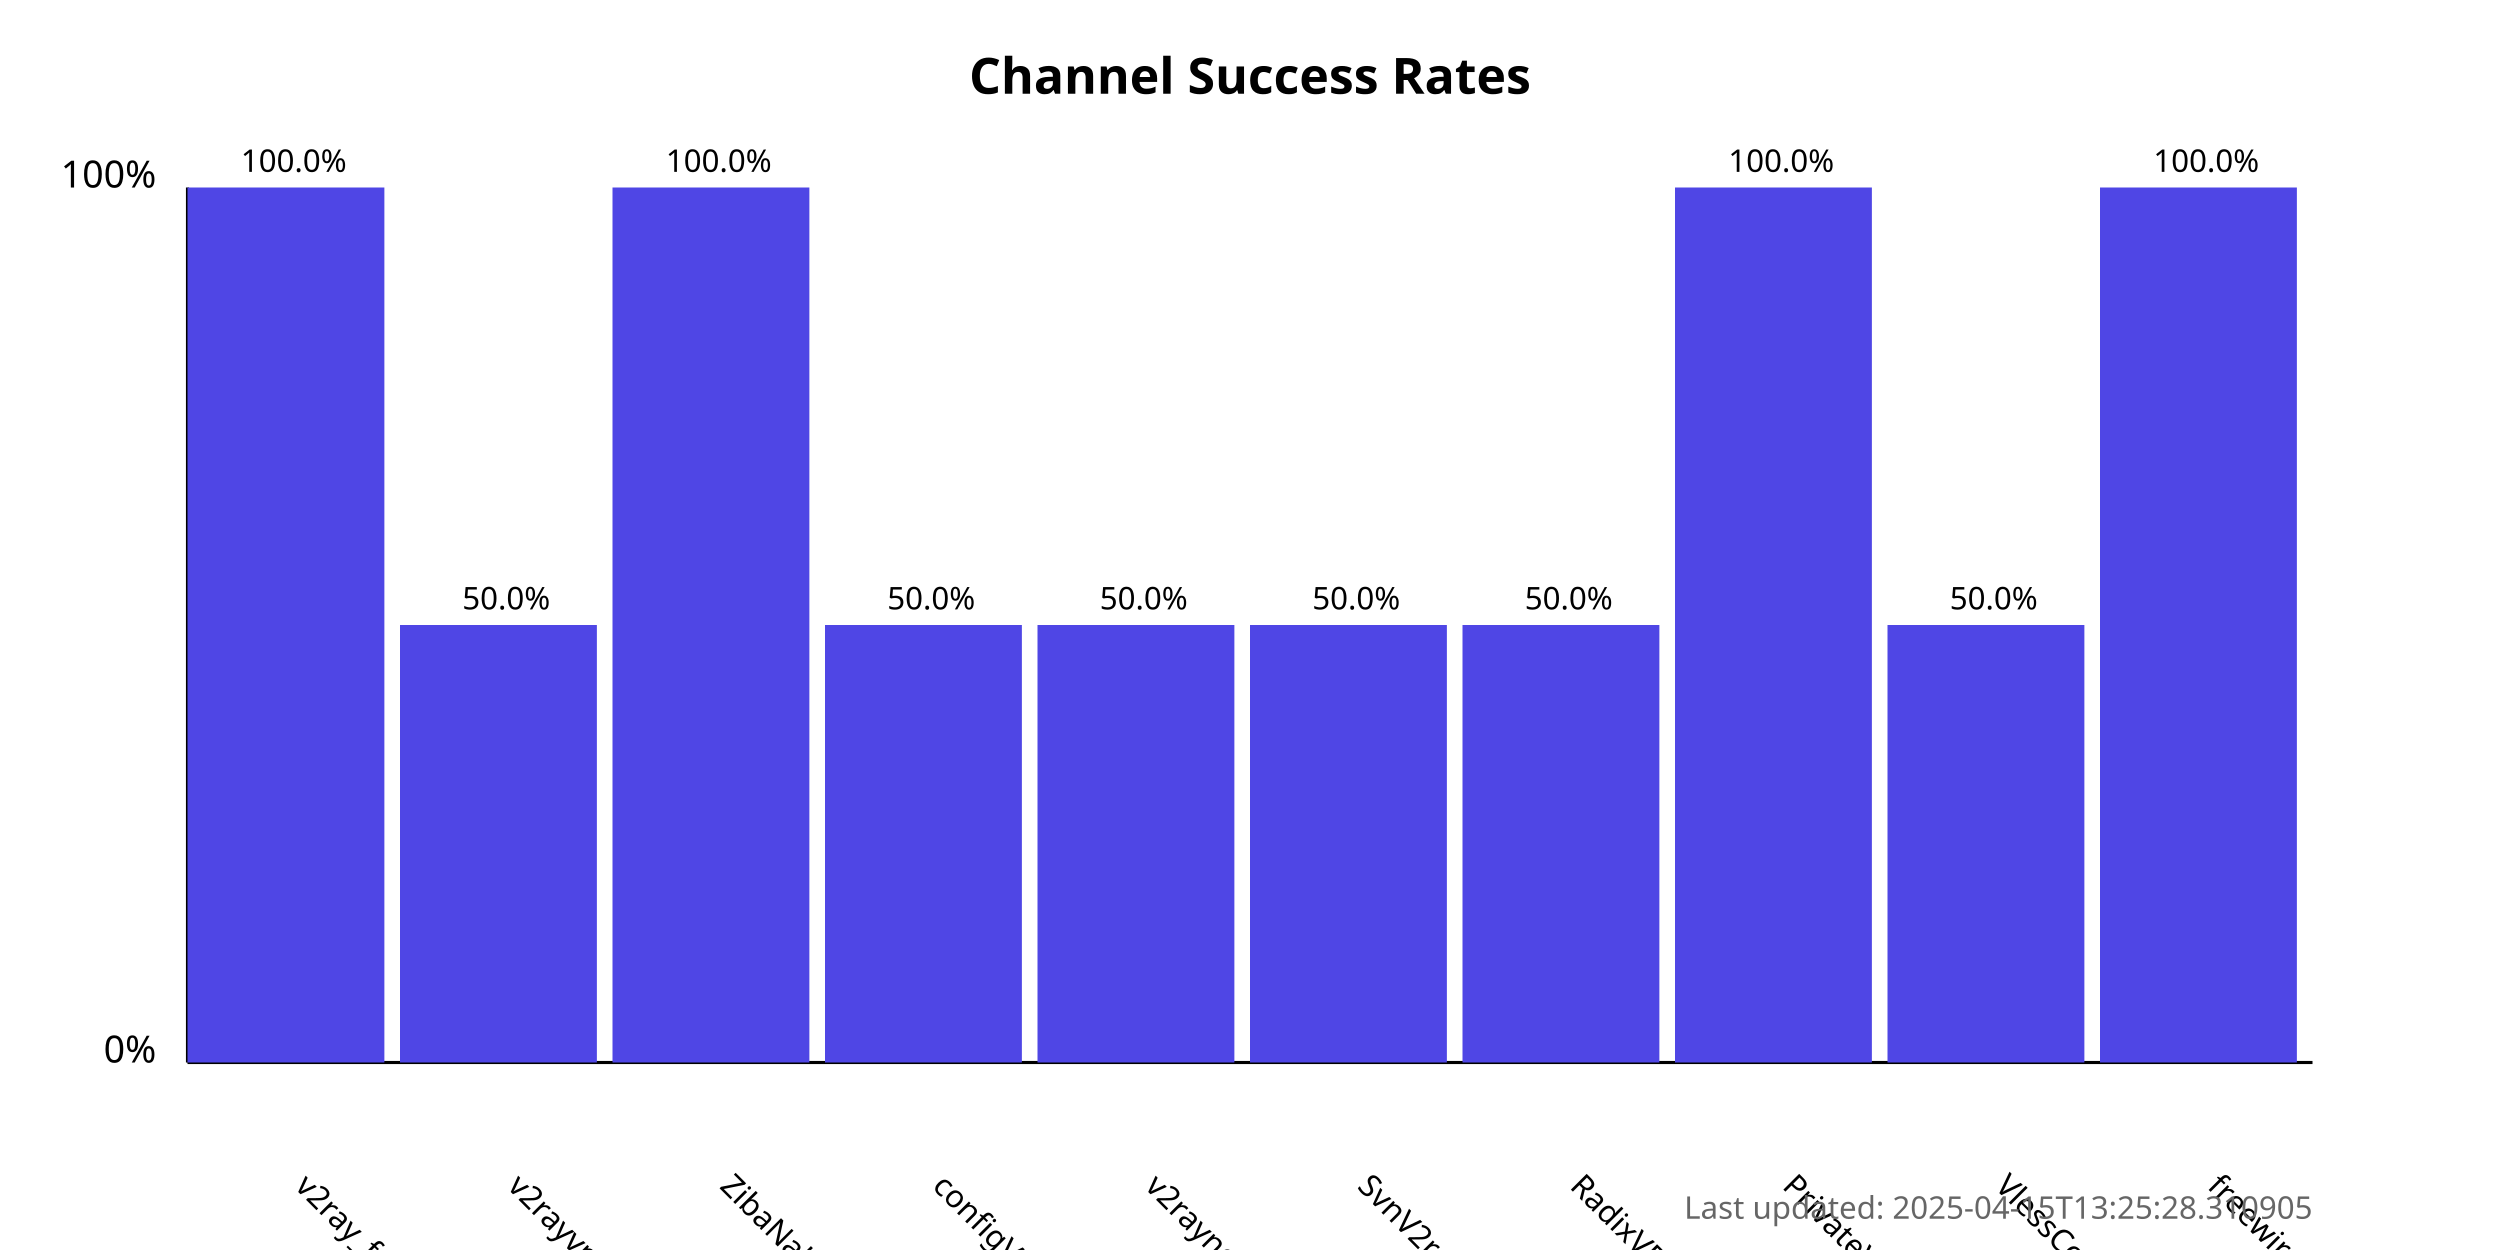
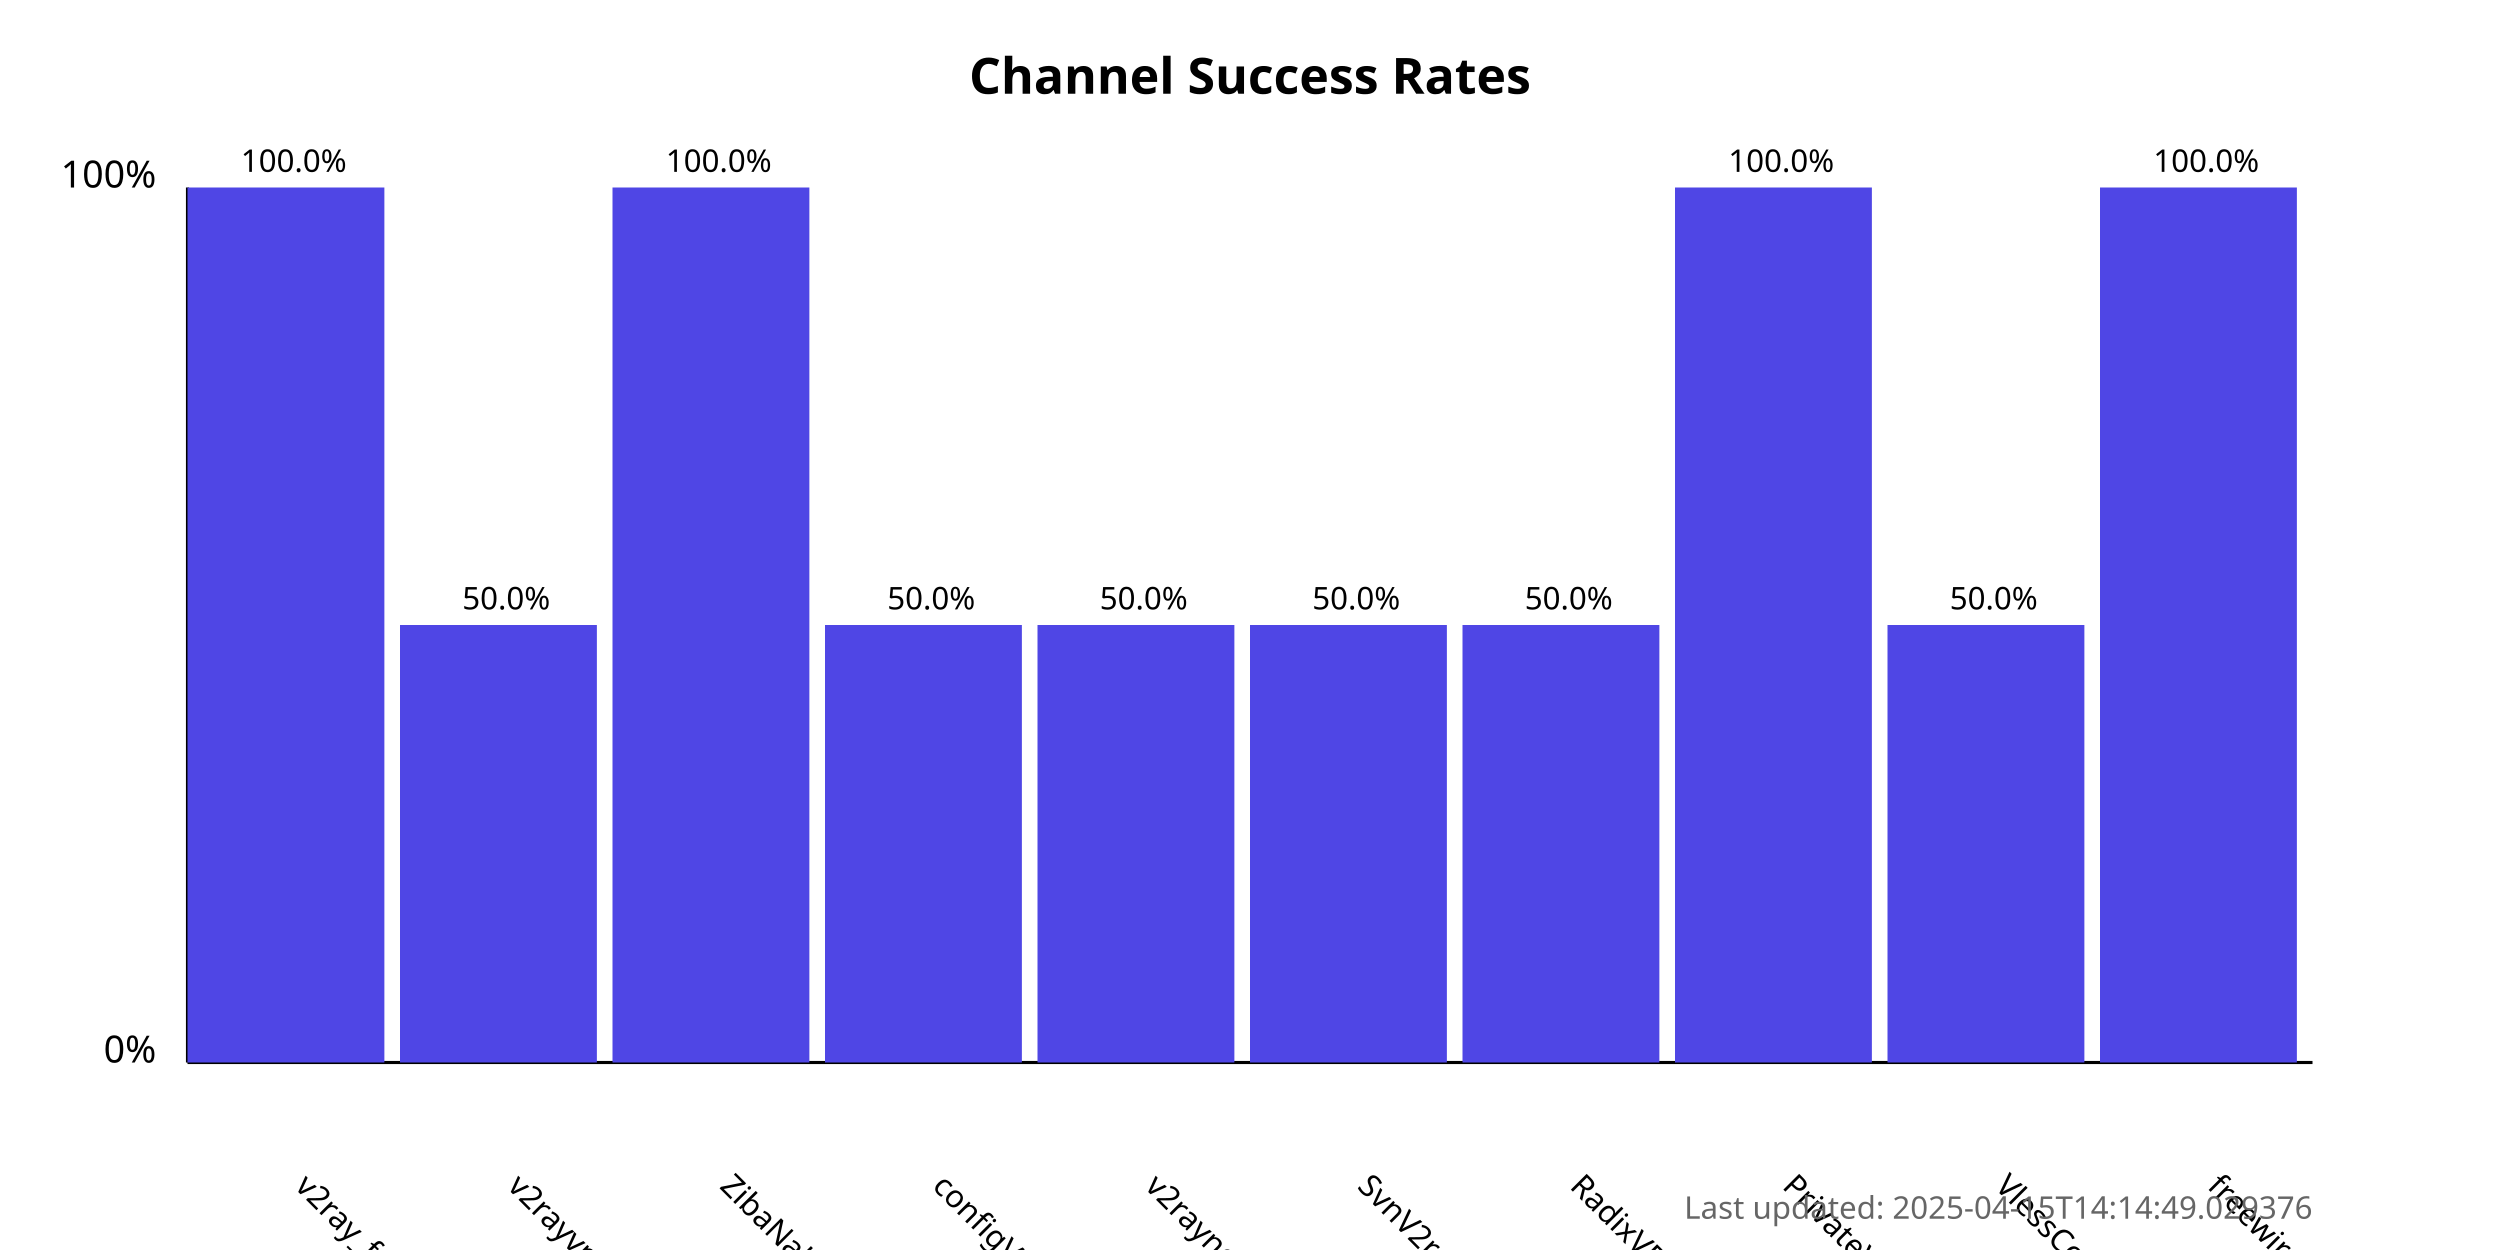
<svg xmlns="http://www.w3.org/2000/svg" width="800" height="400">
  <style>
            .chart-title { font: bold 16px sans-serif; }
            .axis-label { font: 12px sans-serif; }
            .tick-label { font: 10px sans-serif; }
            .bar { fill: #4f46e5; }
            .bar:hover { fill: #6366f1; }
            .timestamp { font: 10px sans-serif; fill: #666; }
        </style>
  <text x="400.0" y="30" text-anchor="middle" class="chart-title">
            Channel Success Rates
        </text>
  <line x1="60" y1="340" x2="60" y2="60" stroke="black" stroke-width="1" />
  <line x1="60" y1="340" x2="740" y2="340" stroke="black" stroke-width="1" />
  <text x="50" y="340" text-anchor="end" class="axis-label">0%</text>
  <text x="50" y="60" text-anchor="end" class="axis-label">100%</text>
  <g>
    <rect x="60" y="60.0" width="63.0" height="280.0" class="bar" />
    <text x="94.0" y="380" transform="rotate(45, 94.0, 380)" text-anchor="start" class="tick-label">
                v2ray_free_conf
            </text>
    <text x="94.0" y="55.0" text-anchor="middle" class="tick-label">
                100.0%
            </text>
  </g>
  <g>
    <rect x="128.0" y="200.0" width="63.0" height="140.0" class="bar" />
    <text x="162.0" y="380" transform="rotate(45, 162.0, 380)" text-anchor="start" class="tick-label">
                v2rayvpno
            </text>
    <text x="162.0" y="195.0" text-anchor="middle" class="tick-label">
                50.0%
            </text>
  </g>
  <g>
    <rect x="196.0" y="60.0" width="63.0" height="280.0" class="bar" />
    <text x="230.0" y="380" transform="rotate(45, 230.0, 380)" text-anchor="start" class="tick-label">
                ZibaNabz
            </text>
    <text x="230.0" y="55.0" text-anchor="middle" class="tick-label">
                100.0%
            </text>
  </g>
  <g>
    <rect x="264.0" y="200.0" width="63.0" height="140.0" class="bar" />
    <text x="298.0" y="380" transform="rotate(45, 298.0, 380)" text-anchor="start" class="tick-label">
                configV2rayForFree
            </text>
    <text x="298.0" y="195.0" text-anchor="middle" class="tick-label">
                50.0%
            </text>
  </g>
  <g>
    <rect x="332.0" y="200.0" width="63.0" height="140.0" class="bar" />
    <text x="366.0" y="380" transform="rotate(45, 366.0, 380)" text-anchor="start" class="tick-label">
                v2rayngvpn
            </text>
    <text x="366.0" y="195.0" text-anchor="middle" class="tick-label">
                50.0%
            </text>
  </g>
  <g>
    <rect x="400.0" y="200.0" width="63.0" height="140.0" class="bar" />
    <text x="434.0" y="380" transform="rotate(45, 434.0, 380)" text-anchor="start" class="tick-label">
                SvnV2ray
            </text>
    <text x="434.0" y="195.0" text-anchor="middle" class="tick-label">
                50.0%
            </text>
  </g>
  <g>
    <rect x="468.0" y="200.0" width="63.0" height="140.0" class="bar" />
    <text x="502.0" y="380" transform="rotate(45, 502.0, 380)" text-anchor="start" class="tick-label">
                RadixVPN
            </text>
    <text x="502.0" y="195.0" text-anchor="middle" class="tick-label">
                50.0%
            </text>
  </g>
  <g>
    <rect x="536.0" y="60.0" width="63.0" height="280.0" class="bar" />
    <text x="570.0" y="380" transform="rotate(45, 570.0, 380)" text-anchor="start" class="tick-label">
                PrivateVPNs
            </text>
    <text x="570.0" y="55.0" text-anchor="middle" class="tick-label">
                100.0%
            </text>
  </g>
  <g>
    <rect x="604.0" y="200.0" width="63.0" height="140.0" class="bar" />
    <text x="638.0" y="380" transform="rotate(45, 638.0, 380)" text-anchor="start" class="tick-label">
                VlessConfig
            </text>
    <text x="638.0" y="195.0" text-anchor="middle" class="tick-label">
                50.0%
            </text>
  </g>
  <g>
    <rect x="672.0" y="60.0" width="63.0" height="280.0" class="bar" />
    <text x="706.0" y="380" transform="rotate(45, 706.0, 380)" text-anchor="start" class="tick-label">
                freewireguard
            </text>
    <text x="706.0" y="55.0" text-anchor="middle" class="tick-label">
                100.0%
            </text>
  </g>
  <text x="740" y="390" text-anchor="end" class="timestamp">
-             Last updated: 2025-04-15T13:25:28.310905
+             Last updated: 2025-04-15T14:14:49.029376
        </text>
</svg>
